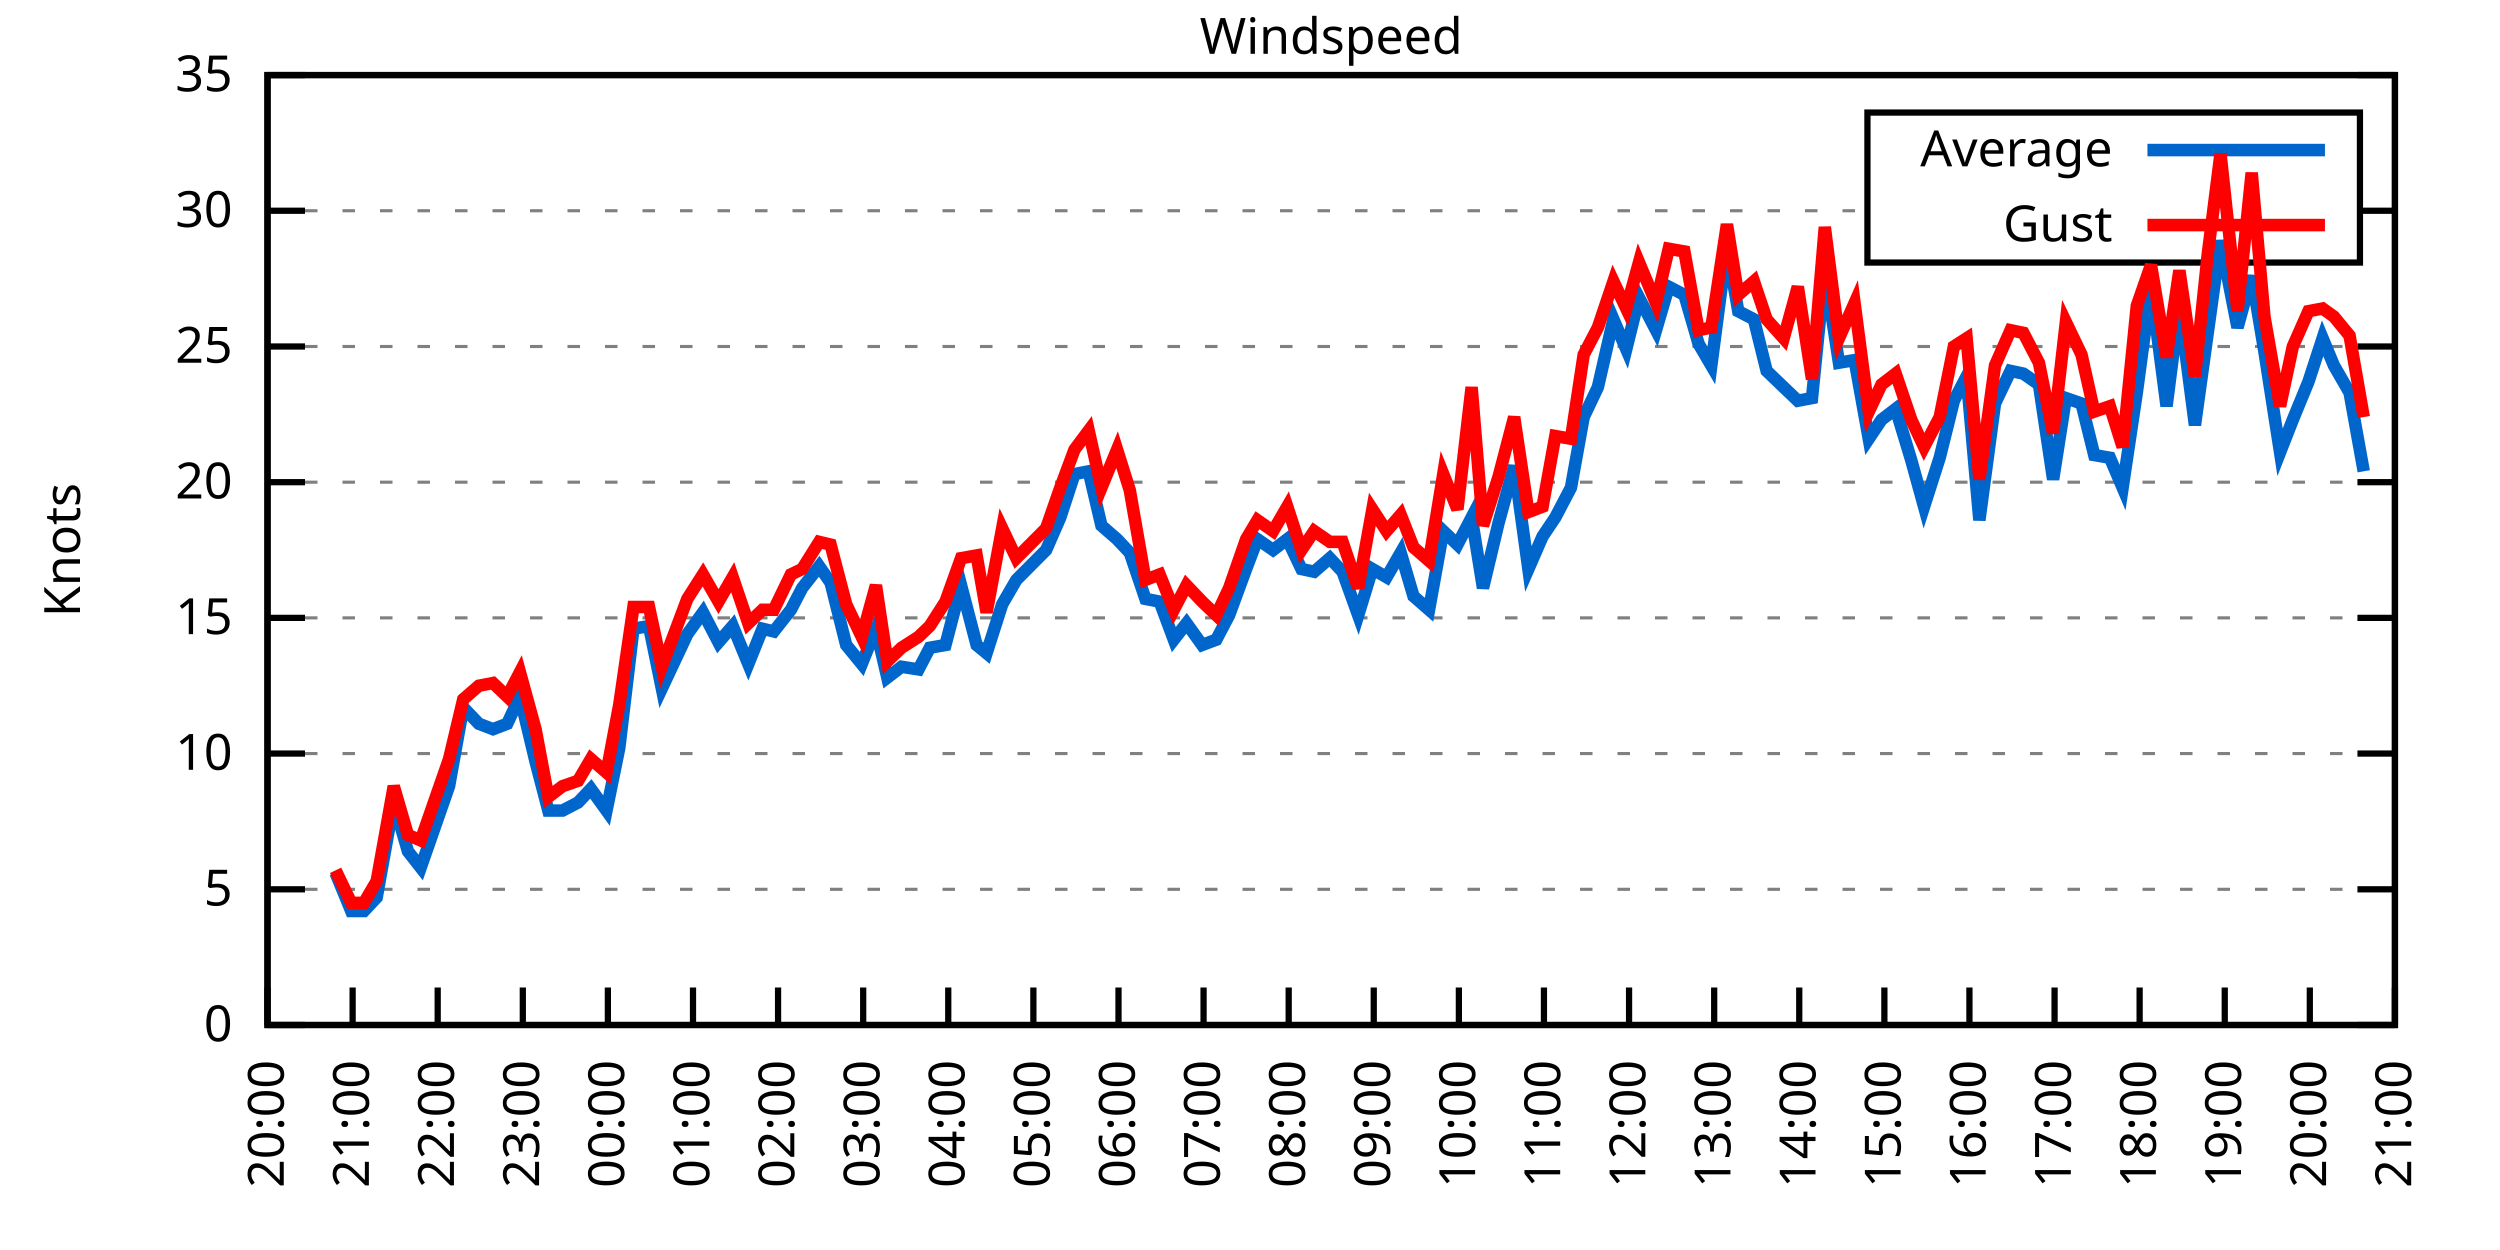
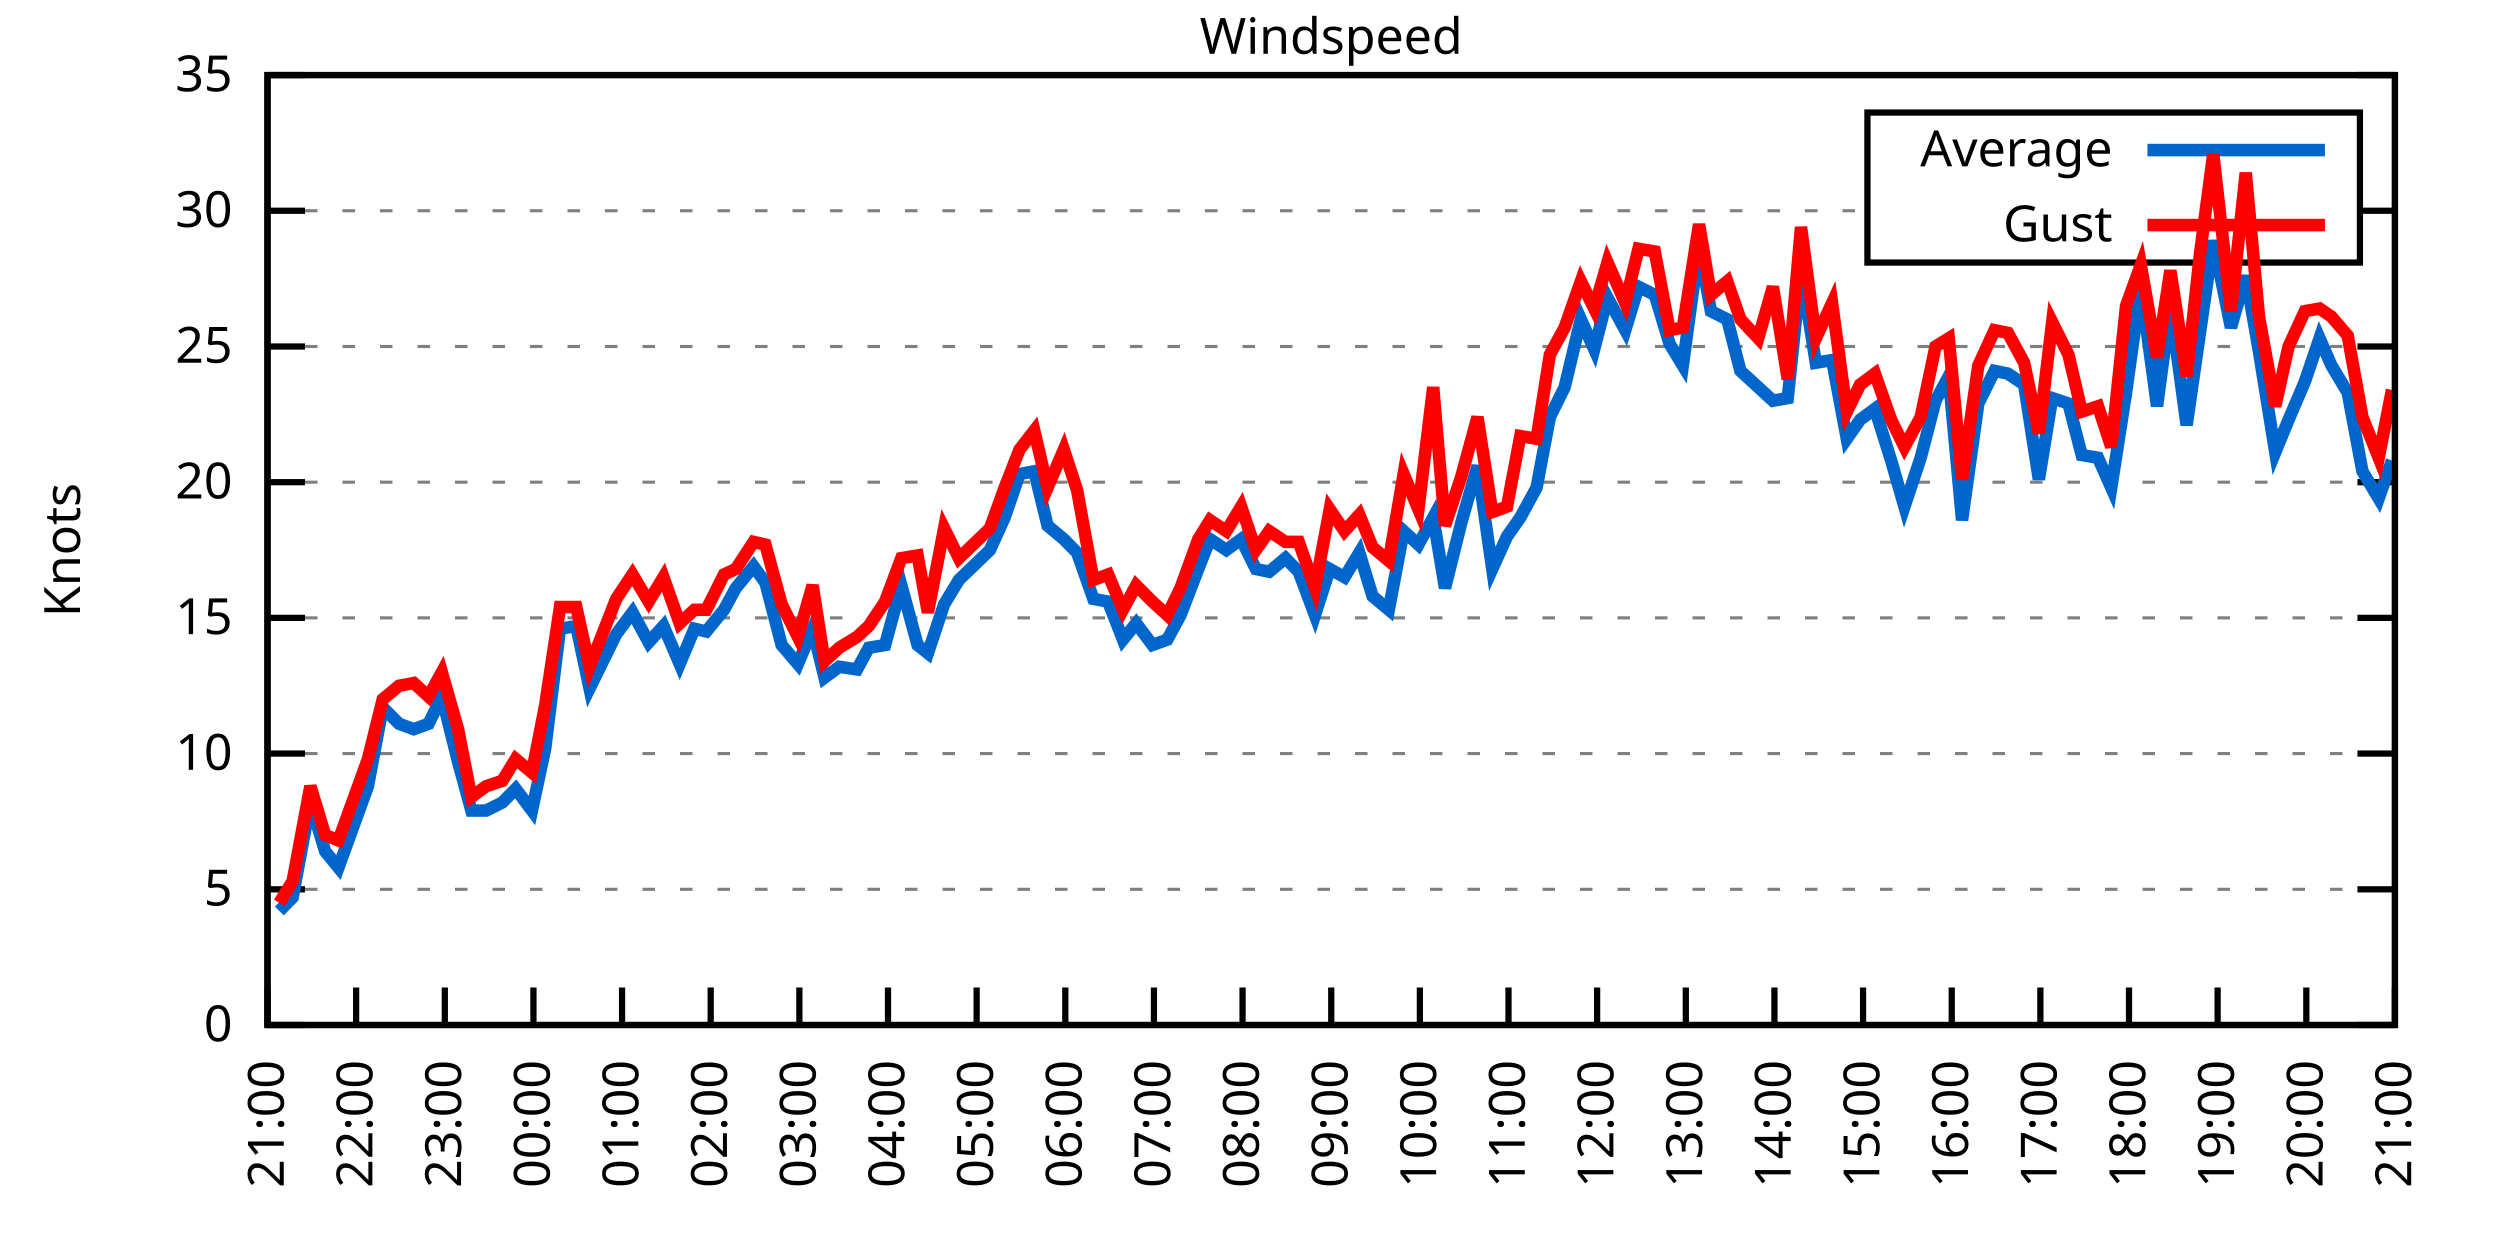
<svg xmlns="http://www.w3.org/2000/svg" xmlns:xlink="http://www.w3.org/1999/xlink" width="400" height="200" viewBox="0 0 400 200">
  <g id="gnuplot_canvas">
    <rect x="0" y="0" width="400" height="200" fill="none" />
    <defs>
      <circle id="gpDot" r="0.5" stroke-width="0.5" stroke="currentColor" />
      <path id="gpPt0" stroke-width="0.333" stroke="currentColor" d="M-1,0 h2 M0,-1 v2" />
      <path id="gpPt1" stroke-width="0.333" stroke="currentColor" d="M-1,-1 L1,1 M1,-1 L-1,1" />
      <path id="gpPt2" stroke-width="0.333" stroke="currentColor" d="M-1,0 L1,0 M0,-1 L0,1 M-1,-1 L1,1 M-1,1 L1,-1" />
      <rect id="gpPt3" stroke-width="0.333" stroke="currentColor" x="-1" y="-1" width="2" height="2" />
      <rect id="gpPt4" stroke-width="0.333" stroke="currentColor" fill="currentColor" x="-1" y="-1" width="2" height="2" />
      <circle id="gpPt5" stroke-width="0.333" stroke="currentColor" cx="0" cy="0" r="1" />
      <use xlink:href="#gpPt5" id="gpPt6" fill="currentColor" stroke="none" />
      <path id="gpPt7" stroke-width="0.333" stroke="currentColor" d="M0,-1.33 L-1.33,0.67 L1.33,0.67 z" />
      <use xlink:href="#gpPt7" id="gpPt8" fill="currentColor" stroke="none" />
      <use xlink:href="#gpPt7" id="gpPt9" stroke="currentColor" transform="rotate(180)" />
      <use xlink:href="#gpPt9" id="gpPt10" fill="currentColor" stroke="none" />
      <use xlink:href="#gpPt3" id="gpPt11" stroke="currentColor" transform="rotate(45)" />
      <use xlink:href="#gpPt11" id="gpPt12" fill="currentColor" stroke="none" />
      <path id="gpPt13" stroke-width="0.333" stroke="currentColor" d="M0,1.330 L1.265,0.411 L0.782,-1.067 L-0.782,-1.076 L-1.265,0.411 z" />
      <use xlink:href="#gpPt13" id="gpPt14" fill="currentColor" stroke="none" />
      <filter id="textbox" filterUnits="objectBoundingBox" x="0" y="0" height="1" width="1">
        <feFlood flood-color="white" flood-opacity="1" result="bgnd" />
        <feComposite in="SourceGraphic" in2="bgnd" operator="atop" />
      </filter>
      <filter id="greybox" filterUnits="objectBoundingBox" x="0" y="0" height="1" width="1">
        <feFlood flood-color="lightgrey" flood-opacity="1" result="grey" />
        <feComposite in="SourceGraphic" in2="grey" operator="atop" />
      </filter>
    </defs>
    <g fill="none" color="white" stroke="currentColor" stroke-width="1.00" stroke-linecap="butt" stroke-linejoin="miter">
</g>
    <g fill="none" color="black" stroke="currentColor" stroke-width="1.00" stroke-linecap="butt" stroke-linejoin="miter">
      <g stroke="none" shape-rendering="crispEdges">
        <polygon fill="rgb(255, 255, 255)" points="42.80,164.00 383.18,164.00 383.18,12.02 42.80,12.02 " />
      </g>
    </g>
    <g fill="none" color="black" stroke="currentColor" stroke-width="1.00" stroke-linecap="butt" stroke-linejoin="miter">
</g>
    <g fill="none" color="black" stroke="black" stroke-width="0.50" stroke-linecap="butt" stroke-linejoin="miter">
</g>
    <g fill="none" color="gray" stroke="currentColor" stroke-width="0.50" stroke-linecap="butt" stroke-linejoin="miter">
      <path stroke="gray" stroke-dasharray="2,4" class="gridline" d="M42.80,164.00 L383.19,164.00  " />
    </g>
    <g fill="none" color="gray" stroke="gray" stroke-width="1.00" stroke-linecap="butt" stroke-linejoin="miter">
</g>
    <g fill="none" color="black" stroke="currentColor" stroke-width="1.00" stroke-linecap="butt" stroke-linejoin="miter">
      <path stroke="black" d="M42.80,164.00 L48.80,164.00 M383.19,164.00 L377.19,164.00  " />
      <g transform="translate(37.20,166.60)" stroke="none" fill="black" font-family="Sans" font-size="8.00" text-anchor="end">
        <text>
          <tspan font-family="Sans"> 0</tspan>
        </text>
      </g>
    </g>
    <g fill="none" color="black" stroke="currentColor" stroke-width="1.00" stroke-linecap="butt" stroke-linejoin="miter">
</g>
    <g fill="none" color="black" stroke="black" stroke-width="0.50" stroke-linecap="butt" stroke-linejoin="miter">
</g>
    <g fill="none" color="gray" stroke="currentColor" stroke-width="0.50" stroke-linecap="butt" stroke-linejoin="miter">
      <path stroke="gray" stroke-dasharray="2,4" class="gridline" d="M42.80,142.29 L383.19,142.29  " />
    </g>
    <g fill="none" color="gray" stroke="gray" stroke-width="1.00" stroke-linecap="butt" stroke-linejoin="miter">
</g>
    <g fill="none" color="black" stroke="currentColor" stroke-width="1.00" stroke-linecap="butt" stroke-linejoin="miter">
      <path stroke="black" d="M42.80,142.29 L48.80,142.29 M383.19,142.29 L377.19,142.29  " />
      <g transform="translate(37.20,144.89)" stroke="none" fill="black" font-family="Sans" font-size="8.00" text-anchor="end">
        <text>
          <tspan font-family="Sans"> 5</tspan>
        </text>
      </g>
    </g>
    <g fill="none" color="black" stroke="currentColor" stroke-width="1.00" stroke-linecap="butt" stroke-linejoin="miter">
</g>
    <g fill="none" color="black" stroke="black" stroke-width="0.50" stroke-linecap="butt" stroke-linejoin="miter">
</g>
    <g fill="none" color="gray" stroke="currentColor" stroke-width="0.50" stroke-linecap="butt" stroke-linejoin="miter">
      <path stroke="gray" stroke-dasharray="2,4" class="gridline" d="M42.80,120.57 L383.19,120.57  " />
    </g>
    <g fill="none" color="gray" stroke="gray" stroke-width="1.00" stroke-linecap="butt" stroke-linejoin="miter">
</g>
    <g fill="none" color="black" stroke="currentColor" stroke-width="1.00" stroke-linecap="butt" stroke-linejoin="miter">
      <path stroke="black" d="M42.80,120.57 L48.80,120.57 M383.19,120.57 L377.19,120.57  " />
      <g transform="translate(37.20,123.17)" stroke="none" fill="black" font-family="Sans" font-size="8.00" text-anchor="end">
        <text>
          <tspan font-family="Sans"> 10</tspan>
        </text>
      </g>
    </g>
    <g fill="none" color="black" stroke="currentColor" stroke-width="1.00" stroke-linecap="butt" stroke-linejoin="miter">
</g>
    <g fill="none" color="black" stroke="black" stroke-width="0.50" stroke-linecap="butt" stroke-linejoin="miter">
</g>
    <g fill="none" color="gray" stroke="currentColor" stroke-width="0.50" stroke-linecap="butt" stroke-linejoin="miter">
      <path stroke="gray" stroke-dasharray="2,4" class="gridline" d="M42.80,98.86 L383.19,98.86  " />
    </g>
    <g fill="none" color="gray" stroke="gray" stroke-width="1.00" stroke-linecap="butt" stroke-linejoin="miter">
</g>
    <g fill="none" color="black" stroke="currentColor" stroke-width="1.00" stroke-linecap="butt" stroke-linejoin="miter">
      <path stroke="black" d="M42.80,98.86 L48.80,98.86 M383.19,98.86 L377.19,98.86  " />
      <g transform="translate(37.20,101.46)" stroke="none" fill="black" font-family="Sans" font-size="8.00" text-anchor="end">
        <text>
          <tspan font-family="Sans"> 15</tspan>
        </text>
      </g>
    </g>
    <g fill="none" color="black" stroke="currentColor" stroke-width="1.00" stroke-linecap="butt" stroke-linejoin="miter">
</g>
    <g fill="none" color="black" stroke="black" stroke-width="0.50" stroke-linecap="butt" stroke-linejoin="miter">
</g>
    <g fill="none" color="gray" stroke="currentColor" stroke-width="0.50" stroke-linecap="butt" stroke-linejoin="miter">
      <path stroke="gray" stroke-dasharray="2,4" class="gridline" d="M42.80,77.15 L383.19,77.15  " />
    </g>
    <g fill="none" color="gray" stroke="gray" stroke-width="1.00" stroke-linecap="butt" stroke-linejoin="miter">
</g>
    <g fill="none" color="black" stroke="currentColor" stroke-width="1.00" stroke-linecap="butt" stroke-linejoin="miter">
      <path stroke="black" d="M42.80,77.15 L48.80,77.15 M383.19,77.15 L377.19,77.15  " />
      <g transform="translate(37.20,79.75)" stroke="none" fill="black" font-family="Sans" font-size="8.00" text-anchor="end">
        <text>
          <tspan font-family="Sans"> 20</tspan>
        </text>
      </g>
    </g>
    <g fill="none" color="black" stroke="currentColor" stroke-width="1.00" stroke-linecap="butt" stroke-linejoin="miter">
</g>
    <g fill="none" color="black" stroke="black" stroke-width="0.50" stroke-linecap="butt" stroke-linejoin="miter">
</g>
    <g fill="none" color="gray" stroke="currentColor" stroke-width="0.50" stroke-linecap="butt" stroke-linejoin="miter">
      <path stroke="gray" stroke-dasharray="2,4" class="gridline" d="M42.80,55.44 L383.19,55.44  " />
    </g>
    <g fill="none" color="gray" stroke="gray" stroke-width="1.00" stroke-linecap="butt" stroke-linejoin="miter">
</g>
    <g fill="none" color="black" stroke="currentColor" stroke-width="1.00" stroke-linecap="butt" stroke-linejoin="miter">
      <path stroke="black" d="M42.80,55.44 L48.80,55.44 M383.19,55.44 L377.19,55.44  " />
      <g transform="translate(37.20,58.04)" stroke="none" fill="black" font-family="Sans" font-size="8.00" text-anchor="end">
        <text>
          <tspan font-family="Sans"> 25</tspan>
        </text>
      </g>
    </g>
    <g fill="none" color="black" stroke="currentColor" stroke-width="1.00" stroke-linecap="butt" stroke-linejoin="miter">
</g>
    <g fill="none" color="black" stroke="black" stroke-width="0.50" stroke-linecap="butt" stroke-linejoin="miter">
</g>
    <g fill="none" color="gray" stroke="currentColor" stroke-width="0.50" stroke-linecap="butt" stroke-linejoin="miter">
      <path stroke="gray" stroke-dasharray="2,4" class="gridline" d="M42.80,33.72 L298.79,33.72 M377.59,33.72 L383.19,33.72  " />
    </g>
    <g fill="none" color="gray" stroke="gray" stroke-width="1.00" stroke-linecap="butt" stroke-linejoin="miter">
</g>
    <g fill="none" color="black" stroke="currentColor" stroke-width="1.00" stroke-linecap="butt" stroke-linejoin="miter">
      <path stroke="black" d="M42.80,33.72 L48.80,33.72 M383.19,33.72 L377.19,33.72  " />
      <g transform="translate(37.20,36.32)" stroke="none" fill="black" font-family="Sans" font-size="8.00" text-anchor="end">
        <text>
          <tspan font-family="Sans"> 30</tspan>
        </text>
      </g>
    </g>
    <g fill="none" color="black" stroke="currentColor" stroke-width="1.00" stroke-linecap="butt" stroke-linejoin="miter">
</g>
    <g fill="none" color="black" stroke="black" stroke-width="0.50" stroke-linecap="butt" stroke-linejoin="miter">
</g>
    <g fill="none" color="gray" stroke="currentColor" stroke-width="0.50" stroke-linecap="butt" stroke-linejoin="miter">
      <path stroke="gray" stroke-dasharray="2,4" class="gridline" d="M42.80,12.01 L383.19,12.01  " />
    </g>
    <g fill="none" color="gray" stroke="gray" stroke-width="1.00" stroke-linecap="butt" stroke-linejoin="miter">
</g>
    <g fill="none" color="black" stroke="currentColor" stroke-width="1.00" stroke-linecap="butt" stroke-linejoin="miter">
      <path stroke="black" d="M42.80,12.01 L48.80,12.01 M383.19,12.01 L377.19,12.01  " />
      <g transform="translate(37.20,14.61)" stroke="none" fill="black" font-family="Sans" font-size="8.00" text-anchor="end">
        <text>
          <tspan font-family="Sans"> 35</tspan>
        </text>
      </g>
    </g>
    <g fill="none" color="black" stroke="currentColor" stroke-width="1.00" stroke-linecap="butt" stroke-linejoin="miter">
      <path stroke="black" d="M42.80,164.00 L42.80,158.00  " />
      <g transform="translate(45.40,169.60) rotate(270.00)" stroke="none" fill="black" font-family="Sans" font-size="8.00" text-anchor="end">
        <text>
-           <tspan font-family="Sans">20:00</tspan>
-         </text>
-       </g>
-     </g>
-     <g fill="none" color="black" stroke="currentColor" stroke-width="1.00" stroke-linecap="butt" stroke-linejoin="miter">
-       <path stroke="black" d="M56.42,164.00 L56.42,158.00  " />
-       <g transform="translate(59.02,169.60) rotate(270.00)" stroke="none" fill="black" font-family="Sans" font-size="8.00" text-anchor="end">
-         <text>
          <tspan font-family="Sans">21:00</tspan>
        </text>
      </g>
    </g>
    <g fill="none" color="black" stroke="currentColor" stroke-width="1.00" stroke-linecap="butt" stroke-linejoin="miter">
-       <path stroke="black" d="M70.03,164.00 L70.03,158.00  " />
-       <g transform="translate(72.63,169.60) rotate(270.00)" stroke="none" fill="black" font-family="Sans" font-size="8.00" text-anchor="end">
+       <path stroke="black" d="M56.98,164.00 L56.98,158.00  " />
+       <g transform="translate(59.58,169.60) rotate(270.00)" stroke="none" fill="black" font-family="Sans" font-size="8.00" text-anchor="end">
        <text>
          <tspan font-family="Sans">22:00</tspan>
        </text>
      </g>
    </g>
    <g fill="none" color="black" stroke="currentColor" stroke-width="1.00" stroke-linecap="butt" stroke-linejoin="miter">
-       <path stroke="black" d="M83.65,164.00 L83.65,158.00  " />
-       <g transform="translate(86.25,169.60) rotate(270.00)" stroke="none" fill="black" font-family="Sans" font-size="8.00" text-anchor="end">
+       <path stroke="black" d="M71.17,164.00 L71.17,158.00  " />
+       <g transform="translate(73.77,169.60) rotate(270.00)" stroke="none" fill="black" font-family="Sans" font-size="8.00" text-anchor="end">
        <text>
          <tspan font-family="Sans">23:00</tspan>
        </text>
      </g>
    </g>
    <g fill="none" color="black" stroke="currentColor" stroke-width="1.00" stroke-linecap="butt" stroke-linejoin="miter">
-       <path stroke="black" d="M97.26,164.00 L97.26,158.00  " />
-       <g transform="translate(99.86,169.60) rotate(270.00)" stroke="none" fill="black" font-family="Sans" font-size="8.00" text-anchor="end">
+       <path stroke="black" d="M85.35,164.00 L85.35,158.00  " />
+       <g transform="translate(87.95,169.60) rotate(270.00)" stroke="none" fill="black" font-family="Sans" font-size="8.00" text-anchor="end">
        <text>
          <tspan font-family="Sans">00:00</tspan>
        </text>
      </g>
    </g>
    <g fill="none" color="black" stroke="currentColor" stroke-width="1.00" stroke-linecap="butt" stroke-linejoin="miter">
-       <path stroke="black" d="M110.88,164.00 L110.88,158.00  " />
-       <g transform="translate(113.48,169.60) rotate(270.00)" stroke="none" fill="black" font-family="Sans" font-size="8.00" text-anchor="end">
+       <path stroke="black" d="M99.53,164.00 L99.53,158.00  " />
+       <g transform="translate(102.13,169.60) rotate(270.00)" stroke="none" fill="black" font-family="Sans" font-size="8.00" text-anchor="end">
        <text>
          <tspan font-family="Sans">01:00</tspan>
        </text>
      </g>
    </g>
    <g fill="none" color="black" stroke="currentColor" stroke-width="1.00" stroke-linecap="butt" stroke-linejoin="miter">
-       <path stroke="black" d="M124.49,164.00 L124.49,158.00  " />
-       <g transform="translate(127.09,169.60) rotate(270.00)" stroke="none" fill="black" font-family="Sans" font-size="8.00" text-anchor="end">
+       <path stroke="black" d="M113.71,164.00 L113.71,158.00  " />
+       <g transform="translate(116.31,169.60) rotate(270.00)" stroke="none" fill="black" font-family="Sans" font-size="8.00" text-anchor="end">
        <text>
          <tspan font-family="Sans">02:00</tspan>
        </text>
      </g>
    </g>
    <g fill="none" color="black" stroke="currentColor" stroke-width="1.00" stroke-linecap="butt" stroke-linejoin="miter">
-       <path stroke="black" d="M138.11,164.00 L138.11,158.00  " />
-       <g transform="translate(140.71,169.60) rotate(270.00)" stroke="none" fill="black" font-family="Sans" font-size="8.00" text-anchor="end">
+       <path stroke="black" d="M127.90,164.00 L127.90,158.00  " />
+       <g transform="translate(130.50,169.60) rotate(270.00)" stroke="none" fill="black" font-family="Sans" font-size="8.00" text-anchor="end">
        <text>
          <tspan font-family="Sans">03:00</tspan>
        </text>
      </g>
    </g>
    <g fill="none" color="black" stroke="currentColor" stroke-width="1.00" stroke-linecap="butt" stroke-linejoin="miter">
-       <path stroke="black" d="M151.72,164.00 L151.72,158.00  " />
-       <g transform="translate(154.32,169.60) rotate(270.00)" stroke="none" fill="black" font-family="Sans" font-size="8.00" text-anchor="end">
+       <path stroke="black" d="M142.08,164.00 L142.08,158.00  " />
+       <g transform="translate(144.68,169.60) rotate(270.00)" stroke="none" fill="black" font-family="Sans" font-size="8.00" text-anchor="end">
        <text>
          <tspan font-family="Sans">04:00</tspan>
        </text>
      </g>
    </g>
    <g fill="none" color="black" stroke="currentColor" stroke-width="1.00" stroke-linecap="butt" stroke-linejoin="miter">
-       <path stroke="black" d="M165.34,164.00 L165.34,158.00  " />
-       <g transform="translate(167.94,169.60) rotate(270.00)" stroke="none" fill="black" font-family="Sans" font-size="8.00" text-anchor="end">
+       <path stroke="black" d="M156.26,164.00 L156.26,158.00  " />
+       <g transform="translate(158.86,169.60) rotate(270.00)" stroke="none" fill="black" font-family="Sans" font-size="8.00" text-anchor="end">
        <text>
          <tspan font-family="Sans">05:00</tspan>
        </text>
      </g>
    </g>
    <g fill="none" color="black" stroke="currentColor" stroke-width="1.00" stroke-linecap="butt" stroke-linejoin="miter">
-       <path stroke="black" d="M178.96,164.00 L178.96,158.00  " />
-       <g transform="translate(181.56,169.60) rotate(270.00)" stroke="none" fill="black" font-family="Sans" font-size="8.00" text-anchor="end">
+       <path stroke="black" d="M170.45,164.00 L170.45,158.00  " />
+       <g transform="translate(173.05,169.60) rotate(270.00)" stroke="none" fill="black" font-family="Sans" font-size="8.00" text-anchor="end">
        <text>
          <tspan font-family="Sans">06:00</tspan>
        </text>
      </g>
    </g>
    <g fill="none" color="black" stroke="currentColor" stroke-width="1.00" stroke-linecap="butt" stroke-linejoin="miter">
-       <path stroke="black" d="M192.57,164.00 L192.57,158.00  " />
-       <g transform="translate(195.17,169.60) rotate(270.00)" stroke="none" fill="black" font-family="Sans" font-size="8.00" text-anchor="end">
+       <path stroke="black" d="M184.63,164.00 L184.63,158.00  " />
+       <g transform="translate(187.23,169.60) rotate(270.00)" stroke="none" fill="black" font-family="Sans" font-size="8.00" text-anchor="end">
        <text>
          <tspan font-family="Sans">07:00</tspan>
        </text>
      </g>
    </g>
    <g fill="none" color="black" stroke="currentColor" stroke-width="1.00" stroke-linecap="butt" stroke-linejoin="miter">
-       <path stroke="black" d="M206.19,164.00 L206.19,158.00  " />
-       <g transform="translate(208.79,169.60) rotate(270.00)" stroke="none" fill="black" font-family="Sans" font-size="8.00" text-anchor="end">
+       <path stroke="black" d="M198.81,164.00 L198.81,158.00  " />
+       <g transform="translate(201.41,169.60) rotate(270.00)" stroke="none" fill="black" font-family="Sans" font-size="8.00" text-anchor="end">
        <text>
          <tspan font-family="Sans">08:00</tspan>
        </text>
      </g>
    </g>
    <g fill="none" color="black" stroke="currentColor" stroke-width="1.00" stroke-linecap="butt" stroke-linejoin="miter">
-       <path stroke="black" d="M219.80,164.00 L219.80,158.00  " />
-       <g transform="translate(222.40,169.60) rotate(270.00)" stroke="none" fill="black" font-family="Sans" font-size="8.00" text-anchor="end">
+       <path stroke="black" d="M213.00,164.00 L213.00,158.00  " />
+       <g transform="translate(215.60,169.60) rotate(270.00)" stroke="none" fill="black" font-family="Sans" font-size="8.00" text-anchor="end">
        <text>
          <tspan font-family="Sans">09:00</tspan>
        </text>
      </g>
    </g>
    <g fill="none" color="black" stroke="currentColor" stroke-width="1.00" stroke-linecap="butt" stroke-linejoin="miter">
-       <path stroke="black" d="M233.42,164.00 L233.42,158.00  " />
-       <g transform="translate(236.02,169.60) rotate(270.00)" stroke="none" fill="black" font-family="Sans" font-size="8.00" text-anchor="end">
+       <path stroke="black" d="M227.18,164.00 L227.18,158.00  " />
+       <g transform="translate(229.78,169.60) rotate(270.00)" stroke="none" fill="black" font-family="Sans" font-size="8.00" text-anchor="end">
        <text>
          <tspan font-family="Sans">10:00</tspan>
        </text>
      </g>
    </g>
    <g fill="none" color="black" stroke="currentColor" stroke-width="1.00" stroke-linecap="butt" stroke-linejoin="miter">
-       <path stroke="black" d="M247.03,164.00 L247.03,158.00  " />
-       <g transform="translate(249.63,169.60) rotate(270.00)" stroke="none" fill="black" font-family="Sans" font-size="8.00" text-anchor="end">
+       <path stroke="black" d="M241.36,164.00 L241.36,158.00  " />
+       <g transform="translate(243.96,169.60) rotate(270.00)" stroke="none" fill="black" font-family="Sans" font-size="8.00" text-anchor="end">
        <text>
          <tspan font-family="Sans">11:00</tspan>
        </text>
      </g>
    </g>
    <g fill="none" color="black" stroke="currentColor" stroke-width="1.00" stroke-linecap="butt" stroke-linejoin="miter">
-       <path stroke="black" d="M260.65,164.00 L260.65,158.00  " />
-       <g transform="translate(263.25,169.60) rotate(270.00)" stroke="none" fill="black" font-family="Sans" font-size="8.00" text-anchor="end">
+       <path stroke="black" d="M255.54,164.00 L255.54,158.00  " />
+       <g transform="translate(258.14,169.60) rotate(270.00)" stroke="none" fill="black" font-family="Sans" font-size="8.00" text-anchor="end">
        <text>
          <tspan font-family="Sans">12:00</tspan>
        </text>
      </g>
    </g>
    <g fill="none" color="black" stroke="currentColor" stroke-width="1.00" stroke-linecap="butt" stroke-linejoin="miter">
-       <path stroke="black" d="M274.27,164.00 L274.27,158.00  " />
-       <g transform="translate(276.87,169.60) rotate(270.00)" stroke="none" fill="black" font-family="Sans" font-size="8.00" text-anchor="end">
+       <path stroke="black" d="M269.73,164.00 L269.73,158.00  " />
+       <g transform="translate(272.33,169.60) rotate(270.00)" stroke="none" fill="black" font-family="Sans" font-size="8.00" text-anchor="end">
        <text>
          <tspan font-family="Sans">13:00</tspan>
        </text>
      </g>
    </g>
    <g fill="none" color="black" stroke="currentColor" stroke-width="1.00" stroke-linecap="butt" stroke-linejoin="miter">
-       <path stroke="black" d="M287.88,164.00 L287.88,158.00  " />
-       <g transform="translate(290.48,169.60) rotate(270.00)" stroke="none" fill="black" font-family="Sans" font-size="8.00" text-anchor="end">
+       <path stroke="black" d="M283.91,164.00 L283.91,158.00  " />
+       <g transform="translate(286.51,169.60) rotate(270.00)" stroke="none" fill="black" font-family="Sans" font-size="8.00" text-anchor="end">
        <text>
          <tspan font-family="Sans">14:00</tspan>
        </text>
      </g>
    </g>
    <g fill="none" color="black" stroke="currentColor" stroke-width="1.00" stroke-linecap="butt" stroke-linejoin="miter">
-       <path stroke="black" d="M301.50,164.00 L301.50,158.00  " />
-       <g transform="translate(304.10,169.60) rotate(270.00)" stroke="none" fill="black" font-family="Sans" font-size="8.00" text-anchor="end">
+       <path stroke="black" d="M298.09,164.00 L298.09,158.00  " />
+       <g transform="translate(300.69,169.60) rotate(270.00)" stroke="none" fill="black" font-family="Sans" font-size="8.00" text-anchor="end">
        <text>
          <tspan font-family="Sans">15:00</tspan>
        </text>
      </g>
    </g>
    <g fill="none" color="black" stroke="currentColor" stroke-width="1.00" stroke-linecap="butt" stroke-linejoin="miter">
-       <path stroke="black" d="M315.11,164.00 L315.11,158.00  " />
-       <g transform="translate(317.71,169.60) rotate(270.00)" stroke="none" fill="black" font-family="Sans" font-size="8.00" text-anchor="end">
+       <path stroke="black" d="M312.28,164.00 L312.28,158.00  " />
+       <g transform="translate(314.88,169.60) rotate(270.00)" stroke="none" fill="black" font-family="Sans" font-size="8.00" text-anchor="end">
        <text>
          <tspan font-family="Sans">16:00</tspan>
        </text>
      </g>
    </g>
    <g fill="none" color="black" stroke="currentColor" stroke-width="1.00" stroke-linecap="butt" stroke-linejoin="miter">
-       <path stroke="black" d="M328.73,164.00 L328.73,158.00  " />
-       <g transform="translate(331.33,169.60) rotate(270.00)" stroke="none" fill="black" font-family="Sans" font-size="8.00" text-anchor="end">
+       <path stroke="black" d="M326.46,164.00 L326.46,158.00  " />
+       <g transform="translate(329.06,169.60) rotate(270.00)" stroke="none" fill="black" font-family="Sans" font-size="8.00" text-anchor="end">
        <text>
          <tspan font-family="Sans">17:00</tspan>
        </text>
      </g>
    </g>
    <g fill="none" color="black" stroke="currentColor" stroke-width="1.00" stroke-linecap="butt" stroke-linejoin="miter">
-       <path stroke="black" d="M342.34,164.00 L342.34,158.00  " />
-       <g transform="translate(344.94,169.60) rotate(270.00)" stroke="none" fill="black" font-family="Sans" font-size="8.00" text-anchor="end">
+       <path stroke="black" d="M340.64,164.00 L340.64,158.00  " />
+       <g transform="translate(343.24,169.60) rotate(270.00)" stroke="none" fill="black" font-family="Sans" font-size="8.00" text-anchor="end">
        <text>
          <tspan font-family="Sans">18:00</tspan>
        </text>
      </g>
    </g>
    <g fill="none" color="black" stroke="currentColor" stroke-width="1.00" stroke-linecap="butt" stroke-linejoin="miter">
-       <path stroke="black" d="M355.96,164.00 L355.96,158.00  " />
-       <g transform="translate(358.56,169.60) rotate(270.00)" stroke="none" fill="black" font-family="Sans" font-size="8.00" text-anchor="end">
+       <path stroke="black" d="M354.82,164.00 L354.82,158.00  " />
+       <g transform="translate(357.42,169.60) rotate(270.00)" stroke="none" fill="black" font-family="Sans" font-size="8.00" text-anchor="end">
        <text>
          <tspan font-family="Sans">19:00</tspan>
        </text>
      </g>
    </g>
    <g fill="none" color="black" stroke="currentColor" stroke-width="1.00" stroke-linecap="butt" stroke-linejoin="miter">
-       <path stroke="black" d="M369.57,164.00 L369.57,158.00  " />
-       <g transform="translate(372.17,169.60) rotate(270.00)" stroke="none" fill="black" font-family="Sans" font-size="8.00" text-anchor="end">
+       <path stroke="black" d="M369.01,164.00 L369.01,158.00  " />
+       <g transform="translate(371.61,169.60) rotate(270.00)" stroke="none" fill="black" font-family="Sans" font-size="8.00" text-anchor="end">
        <text>
          <tspan font-family="Sans">20:00</tspan>
        </text>
      </g>
    </g>
    <g fill="none" color="black" stroke="currentColor" stroke-width="1.00" stroke-linecap="butt" stroke-linejoin="miter">
      <path stroke="black" d="M383.19,164.00 L383.19,158.00  " />
      <g transform="translate(385.79,169.60) rotate(270.00)" stroke="none" fill="black" font-family="Sans" font-size="8.00" text-anchor="end">
        <text>
          <tspan font-family="Sans">21:00</tspan>
        </text>
      </g>
    </g>
    <g fill="none" color="black" stroke="currentColor" stroke-width="1.00" stroke-linecap="butt" stroke-linejoin="miter">
</g>
    <g fill="none" color="black" stroke="currentColor" stroke-width="1.00" stroke-linecap="butt" stroke-linejoin="miter">
      <path stroke="black" d="M42.80,12.01 L42.80,164.00 L383.19,164.00 L383.19,12.01 L42.80,12.01 Z  " />
    </g>
    <g fill="none" color="black" stroke="currentColor" stroke-width="1.00" stroke-linecap="butt" stroke-linejoin="miter">
</g>
    <g fill="none" color="black" stroke="currentColor" stroke-width="1.00" stroke-linecap="butt" stroke-linejoin="miter">
      <path stroke="black" d="M298.79,42.01 L298.79,18.01 L377.59,18.01 L377.59,42.01 L298.79,42.01 Z  " />
    </g>
    <g id="Windspeed_plot_1">
      <g fill="none" color="white" stroke="black" stroke-width="2.00" stroke-linecap="butt" stroke-linejoin="miter">
</g>
      <g fill="none" color="black" stroke="currentColor" stroke-width="2.00" stroke-linecap="butt" stroke-linejoin="miter">
        <g transform="translate(337.99,26.61)" stroke="none" fill="black" font-family="Sans" font-size="8.00" text-anchor="end">
          <text>
            <tspan font-family="Sans">Average</tspan>
          </text>
        </g>
      </g>
      <g fill="none" color="black" stroke="currentColor" stroke-width="2.00" stroke-linecap="butt" stroke-linejoin="miter">
-         <path stroke="rgb(  0, 102, 204)" d="M343.59,24.01 L371.99,24.01 M53.69,139.68 L56.19,145.76 L58.23,145.76 L60.27,143.59 L63.00,128.39 L65.27,136.21   L67.31,138.81 L71.85,125.79 L74.12,113.19 L76.61,115.80 L78.88,116.67 L81.15,115.80 L83.19,111.45 L85.69,121.88   L87.73,129.69 L90.00,129.69 L92.50,128.39 L94.54,126.22 L97.04,129.69 L99.08,119.71 L101.35,100.60 L103.84,100.16   L105.89,110.15 L109.97,101.47 L112.47,97.99 L114.96,102.77 L117.23,100.16 L119.73,106.24 L122.00,100.60 L123.81,101.03   L126.54,97.56 L128.35,94.08 L131.07,90.61 L132.89,93.22 L135.39,103.20 L137.88,106.24 L140.15,100.60 L141.97,108.42   L144.24,106.68 L146.96,107.11 L148.77,103.64 L151.27,103.20 L153.77,93.65 L156.26,103.20 L157.85,104.51 L160.35,96.69   L162.62,92.78 L167.38,88.00 L169.65,82.79 L171.92,75.85 L174.19,75.41 L176.23,84.10 L178.73,86.27 L180.77,88.44   L183.27,95.82 L185.54,96.26 L187.81,102.34 L189.85,99.73 L192.34,103.20 L194.61,102.34 L196.66,98.43 L199.38,91.04   L201.19,86.27 L203.69,88.00 L205.96,86.27 L208.23,91.04 L210.27,91.48 L212.77,89.31 L214.81,91.48 L217.31,98.43   L219.58,91.04 L221.85,92.35 L224.11,88.44 L226.16,95.39 L228.65,97.56 L230.92,84.97 L233.19,87.14 L235.46,82.79   L237.28,94.08 L239.77,83.66 L242.27,74.54 L244.54,91.04 L246.81,85.83 L248.85,82.79 L251.35,78.02 L253.39,66.73   L255.66,61.95 L258.15,51.09 L260.20,55.87 L262.24,47.62 L264.96,52.83 L267.00,45.88 L269.50,47.18 L271.77,55.00   L273.81,58.48 L276.31,39.37 L278.12,49.79 L280.62,51.09 L282.66,59.34 L285.38,61.95 L287.65,64.12 L289.92,63.69   L291.97,43.28 L294.23,58.04 L296.73,57.61 L299.00,70.20 L301.04,67.16 L303.31,65.42 L305.81,73.67 L307.85,81.06   L310.35,73.24 L312.62,64.12 L314.66,60.21 L316.70,83.23 L319.20,64.56 L321.69,59.34 L323.74,59.78 L326.23,61.52   L328.50,76.71 L330.54,63.69 L333.04,64.56 L335.08,72.81 L337.58,73.24 L339.62,78.02 L341.89,62.82 L344.16,45.88   L346.65,64.99 L348.70,48.92 L351.19,68.03 L353.24,53.26 L355.28,38.50 L358.00,52.40 L360.27,44.15 L362.31,56.30   L364.81,72.37 L366.85,67.16 L369.35,61.08 L371.62,54.13 L373.43,58.48 L375.93,62.82 L378.20,75.41  " />
+         <path stroke="rgb(  0, 102, 204)" d="M343.59,24.01 L371.99,24.01 M44.69,145.76 L46.82,143.59 L49.66,128.39 L52.02,136.21 L54.15,138.81 L58.87,125.79   L61.24,113.19 L63.84,115.80 L66.20,116.67 L68.57,115.80 L70.69,111.45 L73.29,121.88 L75.42,129.69 L77.78,129.69   L80.38,128.39 L82.51,126.22 L85.11,129.69 L87.24,119.71 L89.60,100.60 L92.20,100.16 L94.33,110.15 L98.59,101.47   L101.19,97.99 L103.79,102.77 L106.15,100.16 L108.75,106.24 L111.11,100.60 L113.01,101.03 L115.84,97.56 L117.73,94.08   L120.57,90.61 L122.46,93.22 L125.06,103.20 L127.66,106.24 L130.02,100.60 L131.92,108.42 L134.28,106.68 L137.12,107.11   L139.01,103.64 L141.61,103.20 L144.21,93.65 L146.81,103.20 L148.46,104.51 L151.06,96.69 L153.43,92.78 L158.39,88.00   L160.75,82.79 L163.12,75.85 L165.48,75.41 L167.61,84.10 L170.21,86.27 L172.34,88.44 L174.94,95.82 L177.30,96.26   L179.67,102.34 L181.79,99.73 L184.39,103.20 L186.76,102.34 L188.88,98.43 L191.72,91.04 L193.61,86.27 L196.21,88.00   L198.58,86.27 L200.94,91.04 L203.07,91.48 L205.67,89.31 L207.79,91.48 L210.39,98.43 L212.76,91.04 L215.12,92.35   L217.49,88.44 L219.61,95.39 L222.21,97.56 L224.58,84.97 L226.94,87.14 L229.31,82.79 L231.20,94.08 L233.80,83.66   L236.40,74.54 L238.76,91.04 L241.12,85.83 L243.25,82.79 L245.85,78.02 L247.98,66.73 L250.34,61.95 L252.94,51.09   L255.07,55.87 L257.20,47.62 L260.04,52.83 L262.16,45.88 L264.76,47.18 L267.13,55.00 L269.25,58.48 L271.85,39.37   L273.75,49.79 L276.35,51.09 L278.47,59.34 L281.31,61.95 L283.67,64.12 L286.04,63.69 L288.16,43.28 L290.53,58.04   L293.13,57.61 L295.49,70.20 L297.62,67.16 L299.98,65.42 L302.58,73.67 L304.71,81.06 L307.31,73.24 L309.68,64.12   L311.80,60.21 L313.93,83.23 L316.53,64.56 L319.13,59.34 L321.26,59.78 L323.86,61.52 L326.22,76.71 L328.35,63.69   L330.95,64.56 L333.08,72.81 L335.68,73.24 L337.80,78.02 L340.17,62.82 L342.53,45.88 L345.13,64.99 L347.26,48.92   L349.86,68.03 L351.99,53.26 L354.12,38.50 L356.95,52.40 L359.32,44.15 L361.44,56.30 L364.04,72.37 L366.17,67.16   L368.77,61.08 L371.13,54.13 L373.03,58.48 L375.63,62.82 L377.99,75.41 L380.59,79.75 L382.72,73.67  " />
      </g>
    </g>
    <g id="Windspeed_plot_2">
      <g fill="none" color="black" stroke="currentColor" stroke-width="2.00" stroke-linecap="butt" stroke-linejoin="miter">
        <g transform="translate(337.99,38.61)" stroke="none" fill="black" font-family="Sans" font-size="8.00" text-anchor="end">
          <text>
            <tspan font-family="Sans">Gust</tspan>
          </text>
        </g>
      </g>
      <g fill="none" color="black" stroke="currentColor" stroke-width="2.00" stroke-linecap="butt" stroke-linejoin="miter">
-         <path stroke="rgb(255,   0,   0)" d="M343.59,36.01 L371.99,36.01 M53.69,139.25 L56.19,144.46 L58.23,144.46 L60.27,140.98 L63.00,125.79 L65.27,133.60   L67.31,134.47 L71.85,121.44 L74.12,111.89 L76.61,109.72 L78.88,109.28 L81.15,111.45 L83.19,107.55 L85.69,116.67   L87.73,127.52 L90.00,125.79 L92.50,124.92 L94.54,121.44 L97.04,123.61 L99.08,112.76 L101.35,97.12 L103.84,97.12   L105.89,106.68 L109.97,95.82 L112.47,91.91 L114.96,96.26 L117.23,92.35 L119.73,99.73 L122.00,97.56 L123.81,97.56   L126.54,91.91 L128.35,91.04 L131.07,86.70 L132.89,87.14 L135.39,96.69 L137.88,101.90 L140.15,93.65 L141.97,105.81   L144.24,103.64 L146.96,101.90 L148.77,100.16 L151.27,96.26 L153.77,89.31 L156.26,88.87 L157.85,97.99 L160.35,84.53   L162.62,89.31 L167.38,84.53 L169.65,78.02 L171.92,71.94 L174.19,68.90 L176.23,78.02 L178.73,71.94 L180.77,78.45   L183.27,92.78 L185.54,91.91 L187.81,97.56 L189.85,93.65 L192.34,96.26 L194.61,98.43 L196.66,94.08 L199.38,86.27   L201.19,83.23 L203.69,84.97 L205.96,81.06 L208.23,88.00 L210.27,84.97 L212.77,86.70 L214.81,86.70 L217.31,94.08   L219.58,81.49 L221.85,84.97 L224.11,82.36 L226.16,87.57 L228.65,89.74 L230.92,75.85 L233.19,81.49 L235.46,61.95   L237.28,84.10 L239.77,76.28 L242.27,66.73 L244.54,81.93 L246.81,81.06 L248.85,69.77 L251.35,70.20 L253.39,56.74   L255.66,52.40 L258.15,45.01 L260.20,49.36 L262.24,41.97 L264.96,48.49 L267.00,39.80 L269.50,40.24 L271.77,52.83   L273.81,52.40 L276.31,35.89 L278.12,47.18 L280.62,45.01 L282.66,51.09 L285.38,54.13 L287.65,45.88 L289.92,60.65   L291.97,36.33 L294.23,54.13 L296.73,48.49 L299.00,65.86 L301.04,61.52 L303.31,59.78 L305.81,67.16 L307.85,71.50   L310.35,66.73 L312.62,55.44 L314.66,54.13 L316.70,76.71 L319.20,58.48 L321.69,52.83 L323.74,53.26 L326.23,58.04   L328.50,69.33 L330.54,51.53 L333.04,56.74 L335.08,65.86 L337.58,64.99 L339.62,71.50 L341.89,48.92 L344.16,42.41   L346.65,57.17 L348.70,43.28 L351.19,60.21 L353.24,40.67 L355.28,24.60 L358.00,49.79 L360.27,27.64 L362.31,50.66   L364.81,64.99 L366.85,55.44 L369.35,49.79 L371.62,49.36 L373.43,50.66 L375.93,53.70 L378.20,66.73  " />
+         <path stroke="rgb(255,   0,   0)" d="M343.59,36.01 L371.99,36.01 M44.69,144.46 L46.82,140.98 L49.66,125.79 L52.02,133.60 L54.15,134.47 L58.87,121.44   L61.24,111.89 L63.84,109.72 L66.20,109.28 L68.57,111.45 L70.69,107.55 L73.29,116.67 L75.42,127.52 L77.78,125.79   L80.38,124.92 L82.51,121.44 L85.11,123.61 L87.24,112.76 L89.60,97.12 L92.20,97.12 L94.33,106.68 L98.59,95.82   L101.19,91.91 L103.79,96.26 L106.15,92.35 L108.75,99.73 L111.11,97.56 L113.01,97.56 L115.84,91.91 L117.73,91.04   L120.57,86.70 L122.46,87.14 L125.06,96.69 L127.66,101.90 L130.02,93.65 L131.92,105.81 L134.28,103.64 L137.12,101.90   L139.01,100.16 L141.61,96.26 L144.21,89.31 L146.81,88.87 L148.46,97.99 L151.06,84.53 L153.43,89.31 L158.39,84.53   L160.75,78.02 L163.12,71.94 L165.48,68.90 L167.61,78.02 L170.21,71.94 L172.34,78.45 L174.94,92.78 L177.30,91.91   L179.67,97.56 L181.79,93.65 L184.39,96.26 L186.76,98.43 L188.88,94.08 L191.72,86.27 L193.61,83.23 L196.21,84.97   L198.58,81.06 L200.94,88.00 L203.07,84.97 L205.67,86.70 L207.79,86.70 L210.39,94.08 L212.76,81.49 L215.12,84.97   L217.49,82.36 L219.61,87.57 L222.21,89.74 L224.58,75.85 L226.94,81.49 L229.31,61.95 L231.20,84.10 L233.80,76.28   L236.40,66.73 L238.76,81.93 L241.12,81.06 L243.25,69.77 L245.85,70.20 L247.98,56.74 L250.34,52.40 L252.94,45.01   L255.07,49.36 L257.20,41.97 L260.04,48.49 L262.16,39.80 L264.76,40.24 L267.13,52.83 L269.25,52.40 L271.85,35.89   L273.75,47.18 L276.35,45.01 L278.47,51.09 L281.31,54.13 L283.67,45.88 L286.04,60.65 L288.16,36.33 L290.53,54.13   L293.13,48.49 L295.49,65.86 L297.62,61.52 L299.98,59.78 L302.58,67.16 L304.71,71.50 L307.31,66.73 L309.68,55.44   L311.80,54.13 L313.93,76.71 L316.53,58.48 L319.13,52.83 L321.26,53.26 L323.86,58.04 L326.22,69.33 L328.35,51.53   L330.95,56.74 L333.08,65.86 L335.68,64.99 L337.80,71.50 L340.17,48.92 L342.53,42.41 L345.13,57.17 L347.26,43.28   L349.86,60.21 L351.99,40.67 L354.12,24.60 L356.95,49.79 L359.32,27.64 L361.44,50.66 L364.04,64.99 L366.17,55.44   L368.77,49.79 L371.13,49.36 L373.03,50.66 L375.63,53.70 L377.99,66.73 L380.59,73.24 L382.72,62.38  " />
      </g>
    </g>
    <g fill="none" color="black" stroke="currentColor" stroke-width="2.00" stroke-linecap="butt" stroke-linejoin="miter">
</g>
    <g fill="none" color="black" stroke="black" stroke-width="1.00" stroke-linecap="butt" stroke-linejoin="miter">
</g>
    <g fill="none" color="black" stroke="currentColor" stroke-width="1.00" stroke-linecap="butt" stroke-linejoin="miter">
      <path stroke="black" d="M42.80,12.01 L42.80,164.00 L383.19,164.00 L383.19,12.01 L42.80,12.01 Z  " />
      <g transform="translate(12.80,88.01) rotate(270.00)" stroke="none" fill="black" font-family="Sans" font-size="8.00" text-anchor="middle">
        <text>
          <tspan font-family="Sans">Knots</tspan>
        </text>
      </g>
    </g>
    <g fill="none" color="black" stroke="currentColor" stroke-width="1.00" stroke-linecap="butt" stroke-linejoin="miter">
</g>
    <g fill="none" color="black" stroke="currentColor" stroke-width="1.00" stroke-linecap="butt" stroke-linejoin="miter">
      <g transform="translate(212.99,8.61)" stroke="none" fill="black" font-family="Sans" font-size="8.00" text-anchor="middle">
        <text>
          <tspan font-family="Sans">Windspeed</tspan>
        </text>
      </g>
    </g>
    <g fill="none" color="black" stroke="currentColor" stroke-width="1.00" stroke-linecap="butt" stroke-linejoin="miter">
</g>
  </g>
</svg>
